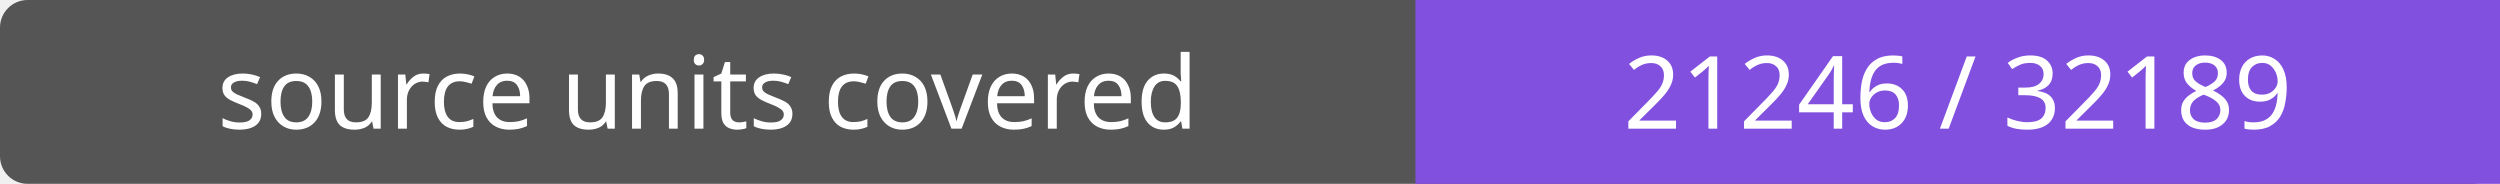
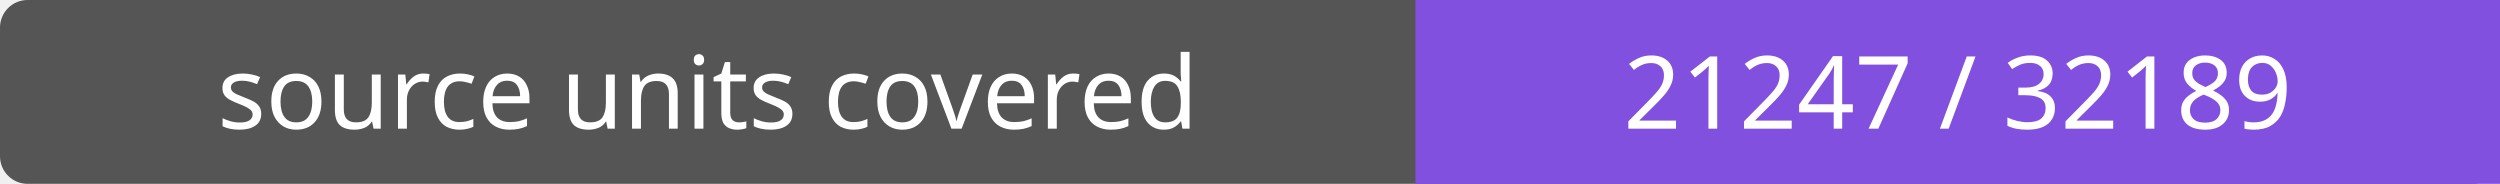
- <svg xmlns="http://www.w3.org/2000/svg" width="272" height="20" role="img" aria-label="source units covered: 21246 / 32189">
+ <svg xmlns="http://www.w3.org/2000/svg" width="272" height="20" role="img" aria-label="source units covered: 21247 / 32189">
  <rect width="272" height="20" rx="3" fill="#555" />
  <path fill="#8250df" d="M154 0h118v20H154z" />
  <g fill="#fff" text-anchor="middle" font-family="Verdana,sans-serif" font-size="11">
    <text x="77.0" y="14">source units covered</text>
-     <text x="213.0" y="14">21246 / 32189</text>
+     <text x="213.0" y="14">21247 / 32189</text>
  </g>
</svg>
